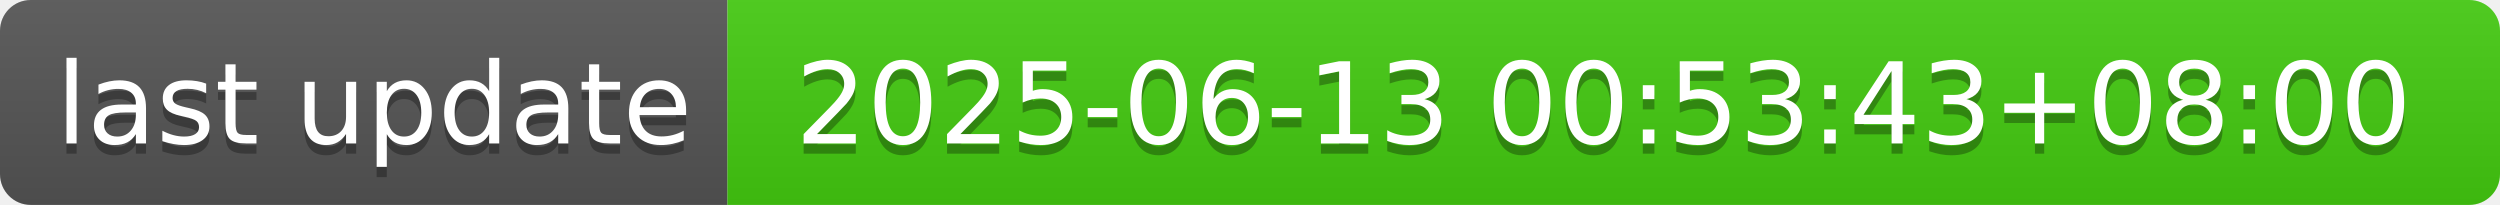
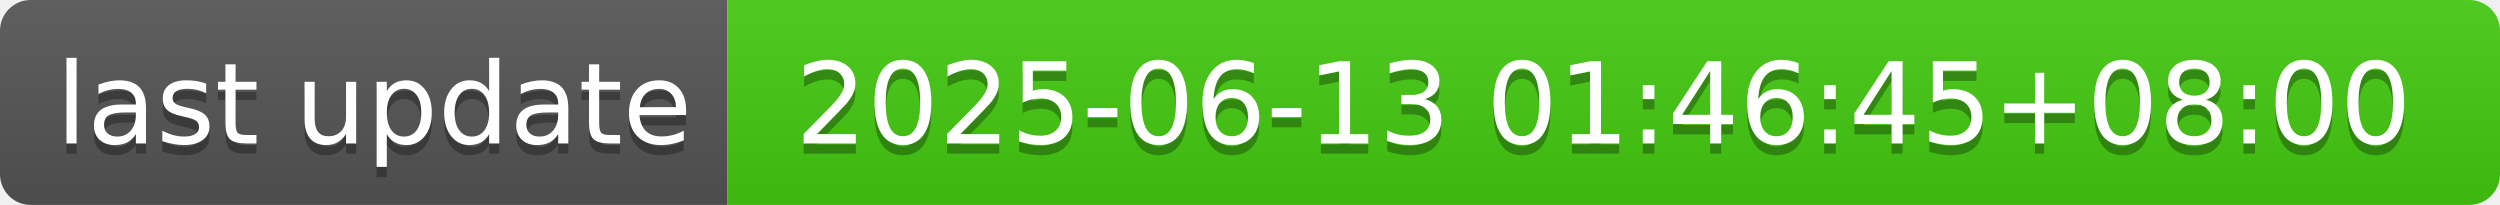
- <svg xmlns="http://www.w3.org/2000/svg" width="244" height="20" role="img" aria-label="last update: 2025-06-13 00:53:43+08:00">
+ <svg xmlns="http://www.w3.org/2000/svg" width="244" height="20" role="img" aria-label="last update: 2025-06-13 01:46:45+08:00">
  <linearGradient id="s" x2="0" y2="100%">
    <stop offset="0" stop-color="#bbb" stop-opacity=".1" />
    <stop offset="1" stop-opacity=".1" />
  </linearGradient>
  <clipPath id="r">
    <rect width="244" height="20" rx="3" fill="#fff" />
  </clipPath>
  <g clip-path="url(#r)">
    <rect width="71" height="20" fill="#555" />
    <rect x="71" width="173" height="20" fill="#4c1" />
    <rect width="244" height="20" fill="url(#s)" />
  </g>
  <g fill="#fff" text-anchor="middle" font-family="Verdana,Geneva,DejaVu Sans,sans-serif" text-rendering="geometricPrecision" font-size="110">
    <text aria-hidden="true" x="365" y="150" fill="#010101" fill-opacity=".3" transform="scale(.1)" textLength="610">last update</text>
    <text x="365" y="140" transform="scale(.1)" fill="#fff" textLength="610">last update</text>
-     <text aria-hidden="true" x="1565" y="150" fill="#010101" fill-opacity=".3" transform="scale(.1)" textLength="1630">2025-06-13 00:53:43+08:00</text>
-     <text x="1565" y="140" transform="scale(.1)" fill="#fff" textLength="1630">2025-06-13 00:53:43+08:00</text>
+     <text aria-hidden="true" x="1565" y="150" fill="#010101" fill-opacity=".3" transform="scale(.1)" textLength="1630">2025-06-13 01:46:45+08:00</text>
+     <text x="1565" y="140" transform="scale(.1)" fill="#fff" textLength="1630">2025-06-13 01:46:45+08:00</text>
  </g>
</svg>
